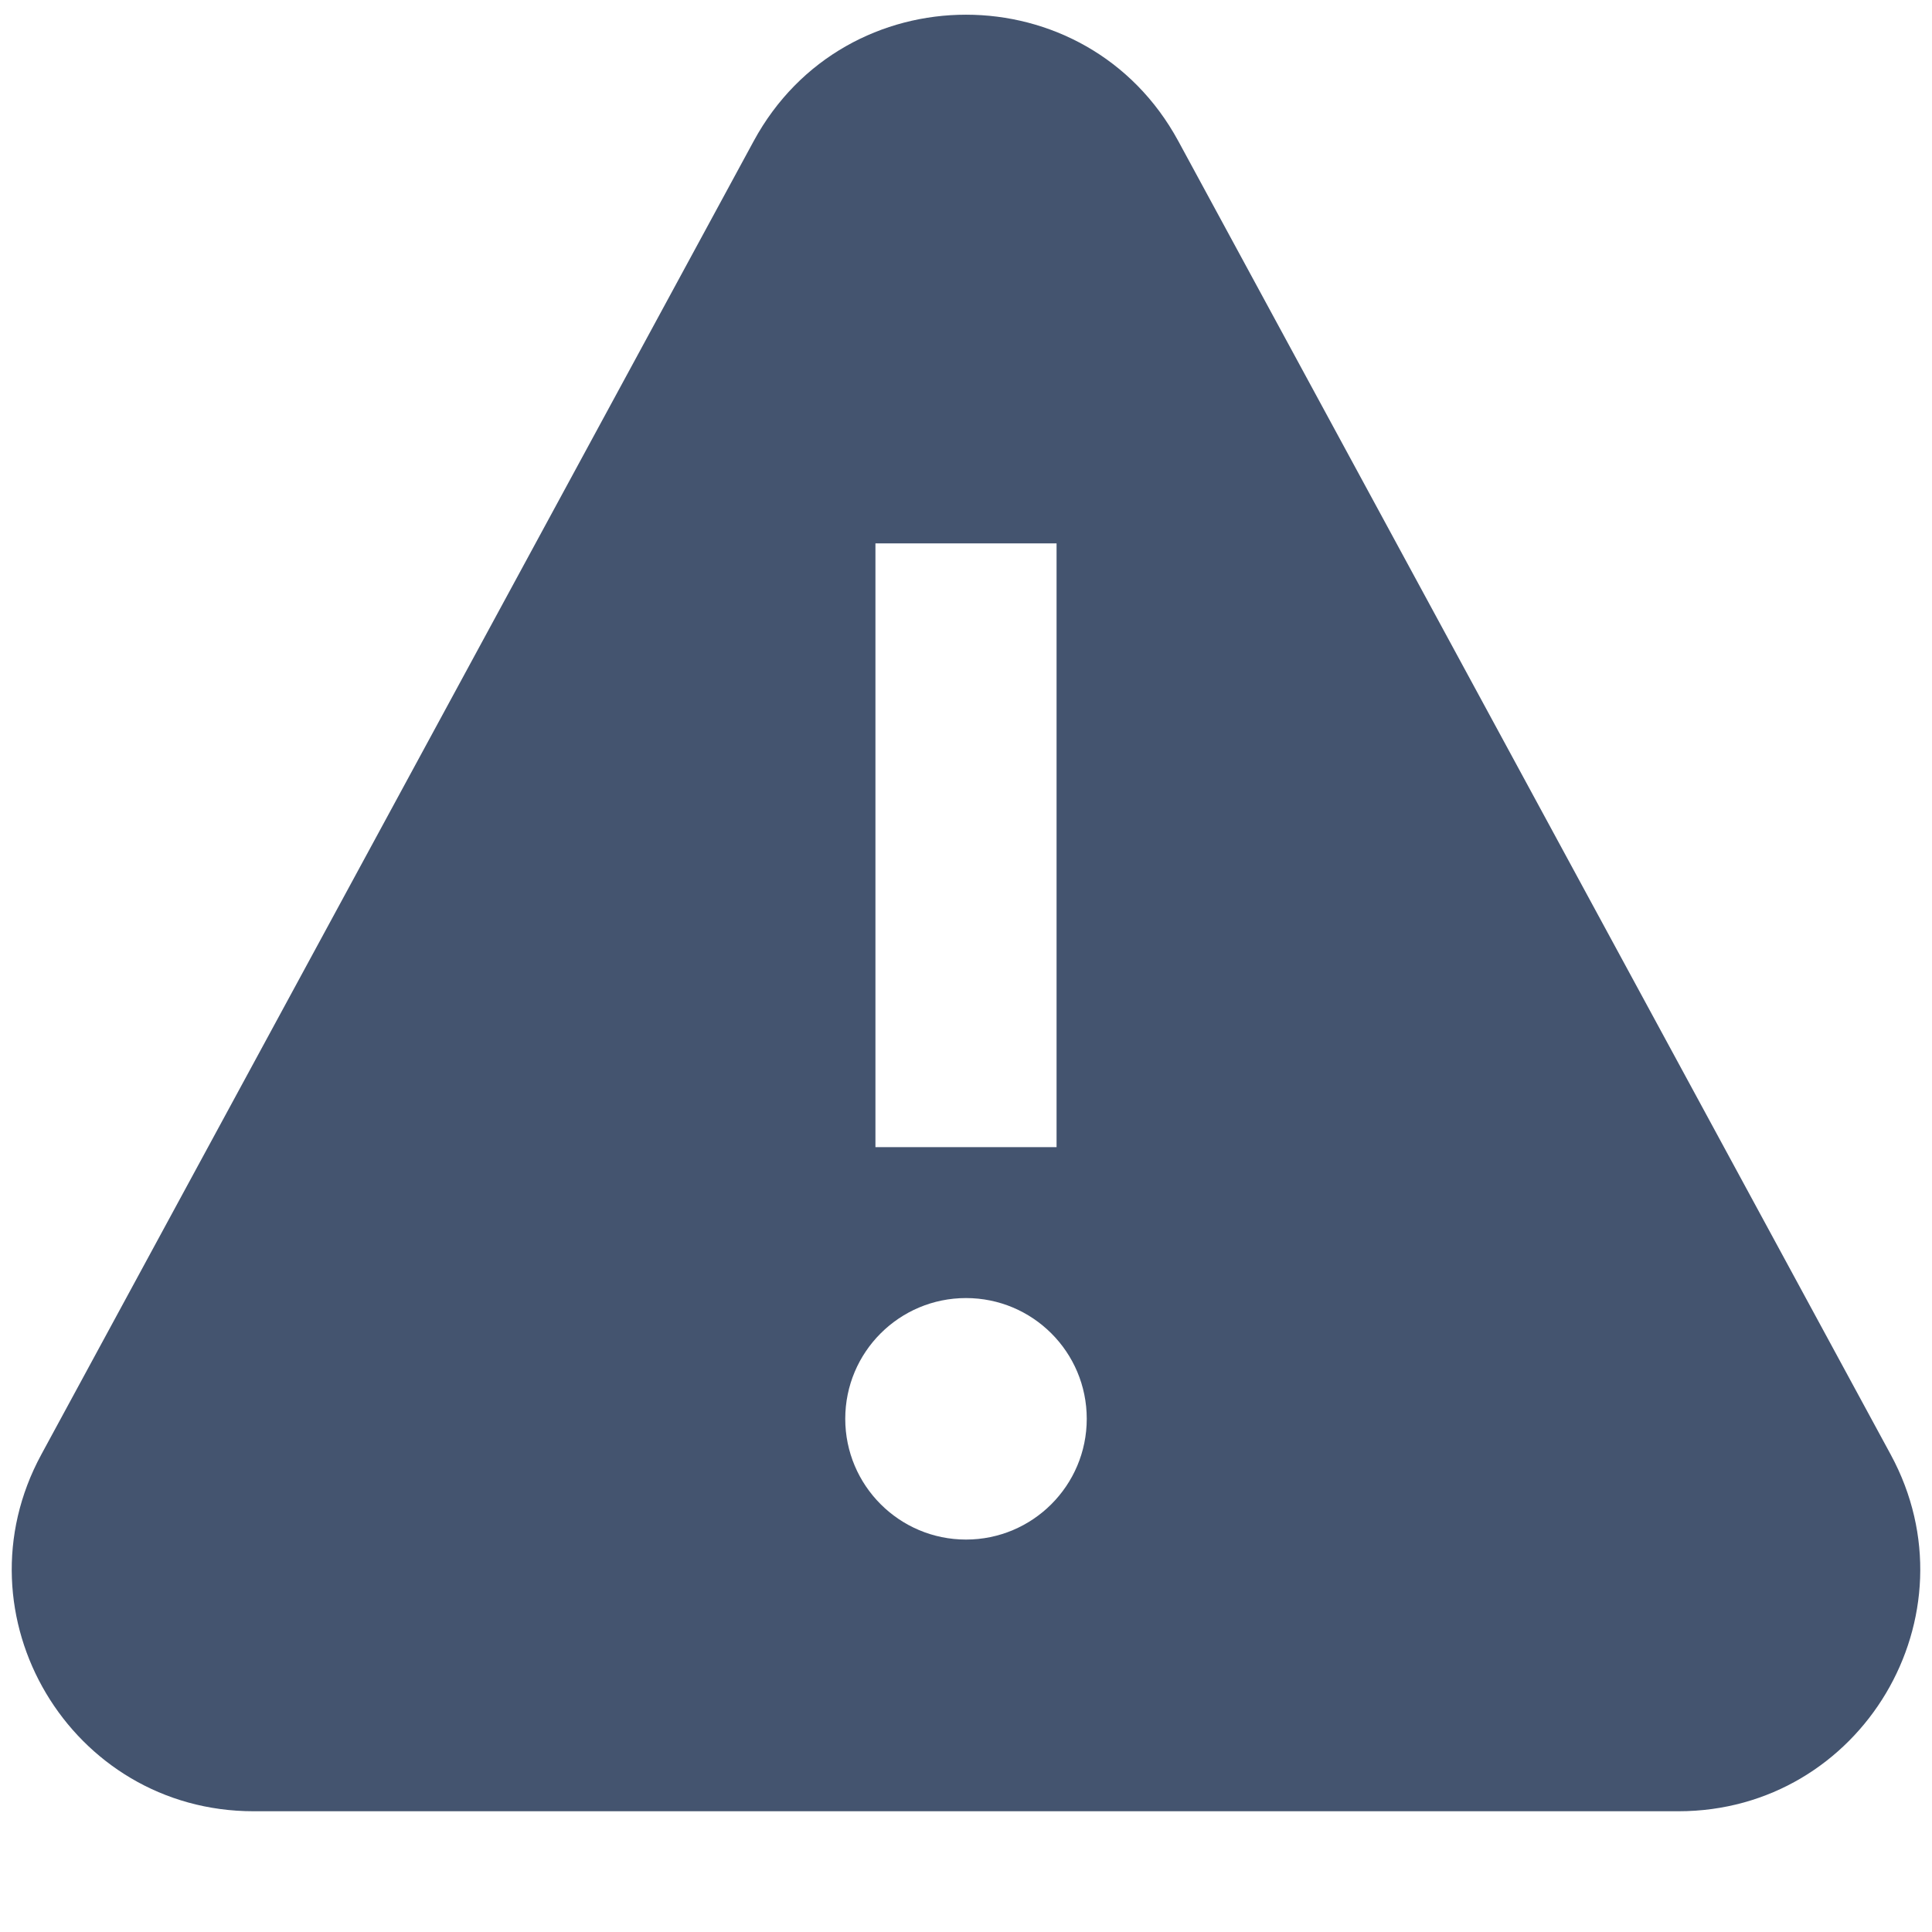
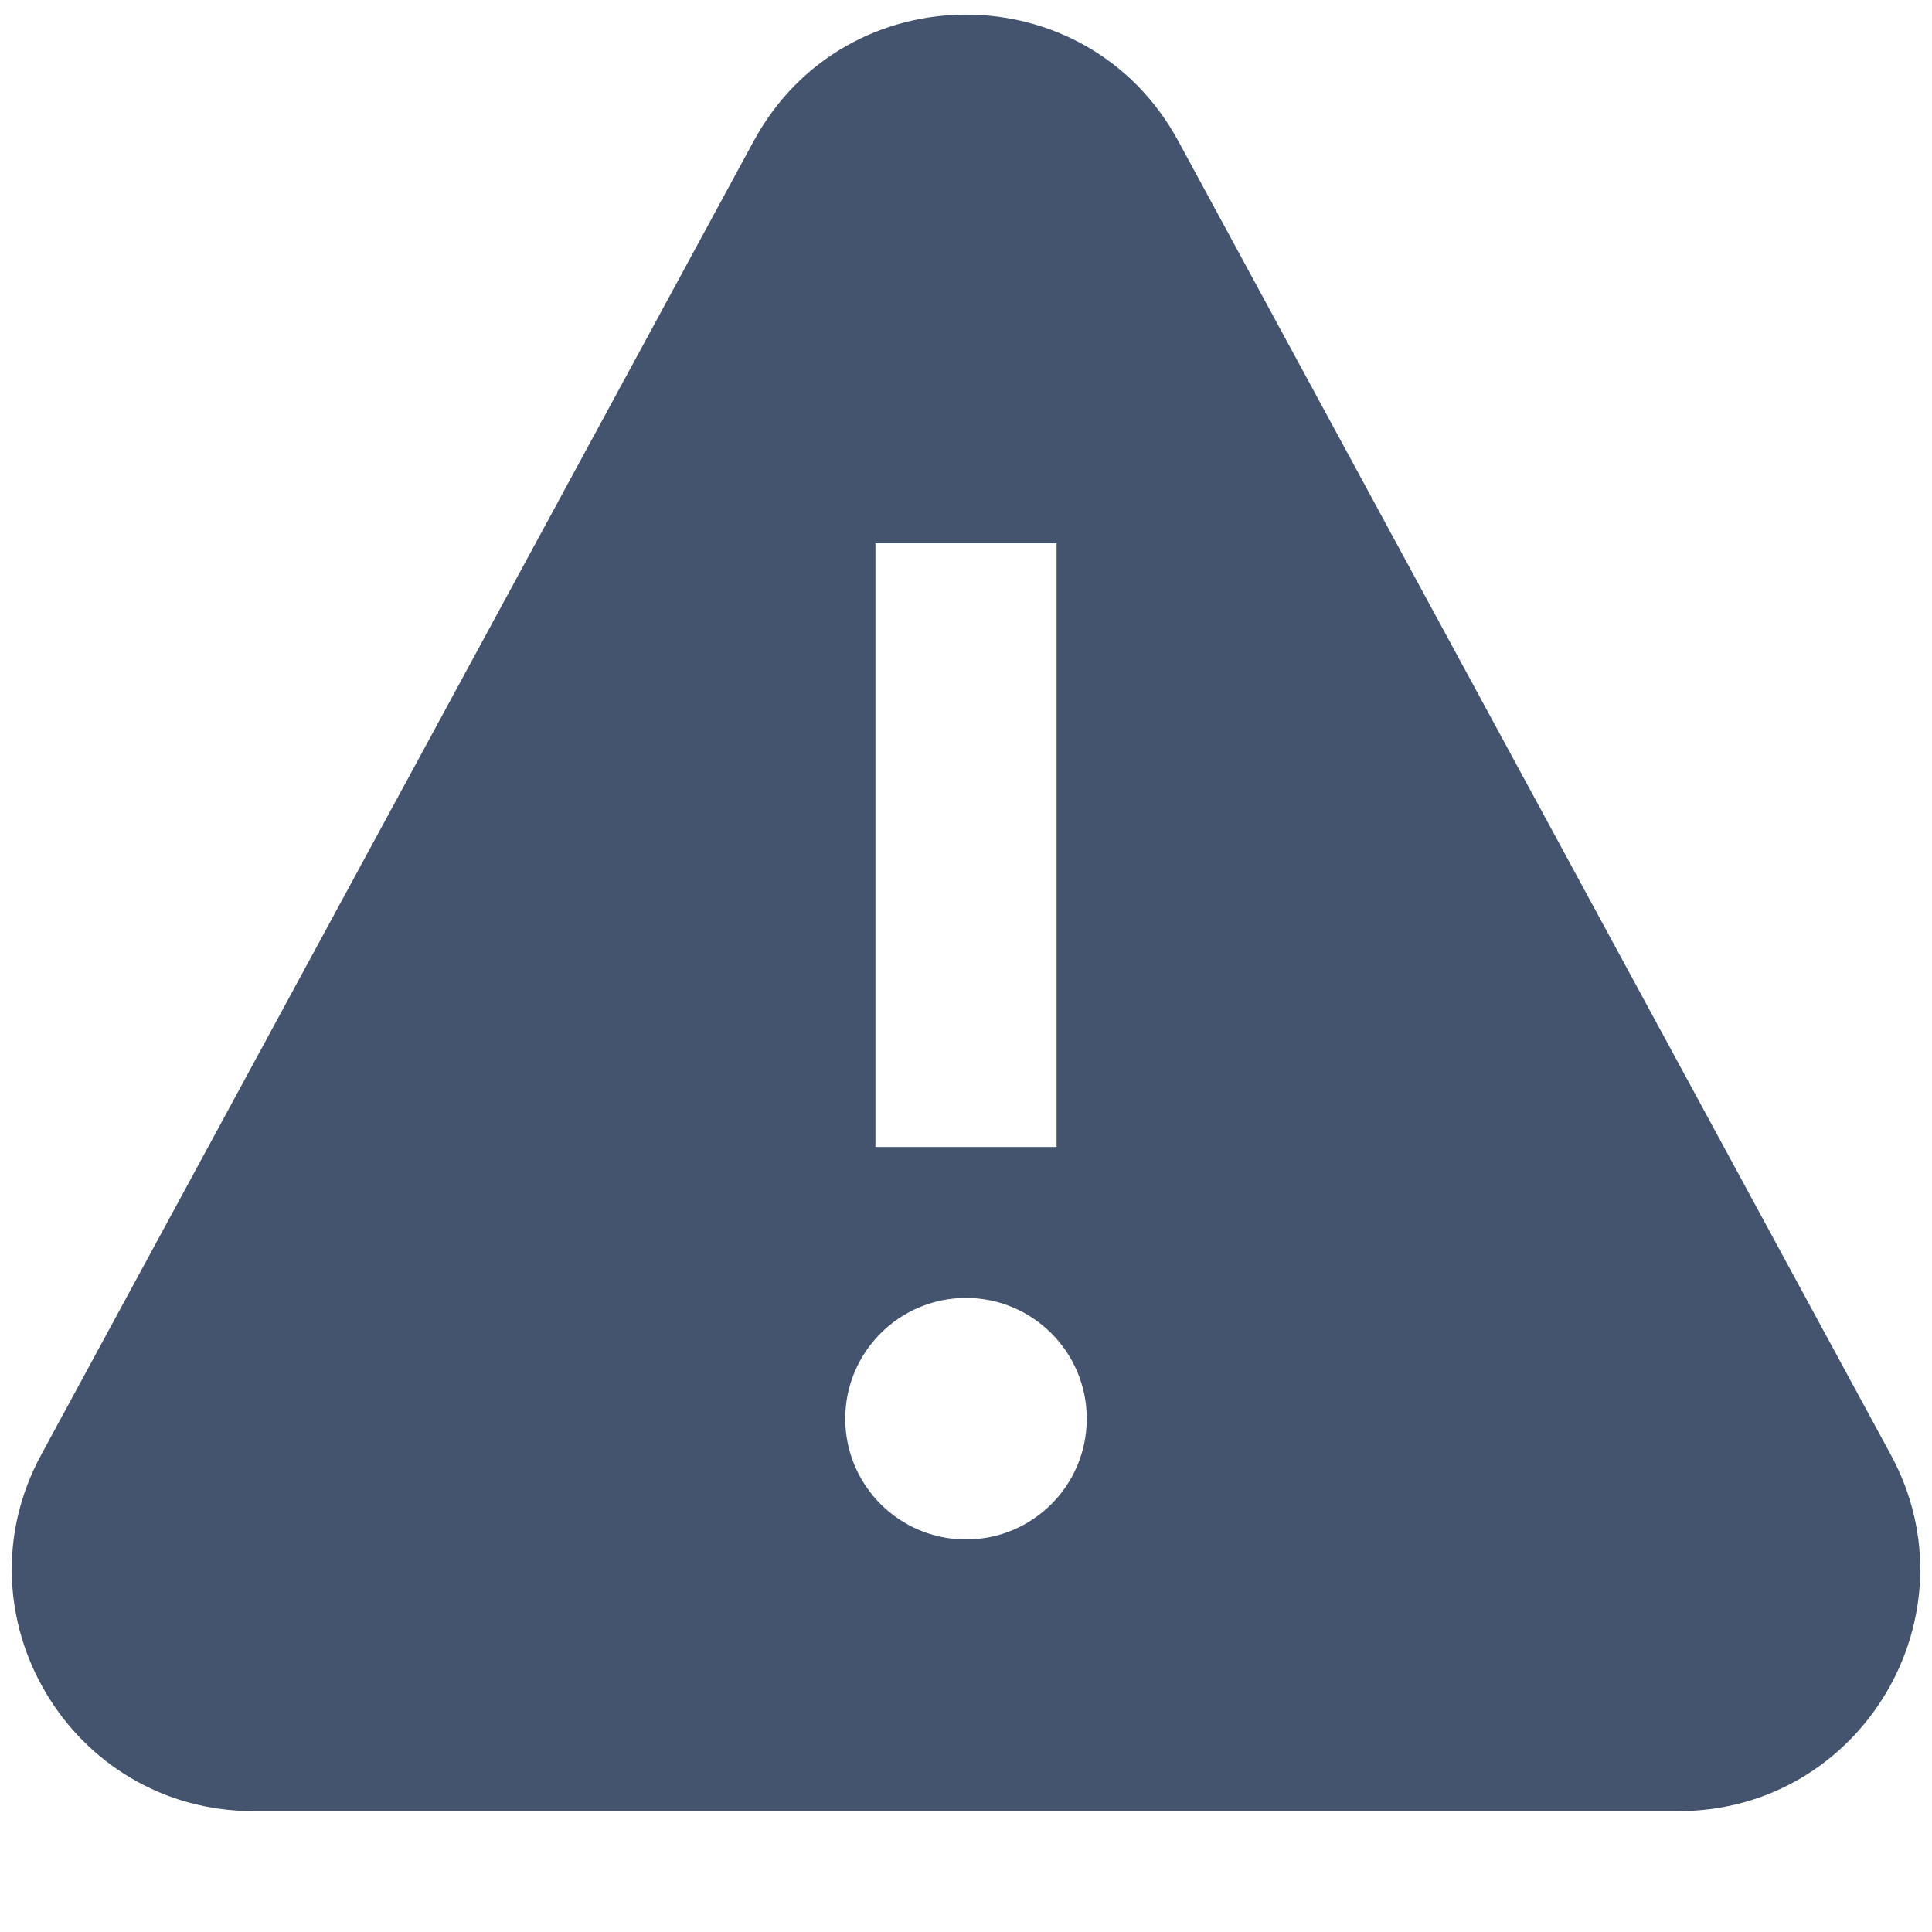
<svg xmlns="http://www.w3.org/2000/svg" width="16" height="16" viewBox="0 0 16 16" fill="none">
-   <path fill-rule="evenodd" clip-rule="evenodd" d="M6.242 1.168C6.999 -0.227 9.001 -0.227 9.758 1.168L15.658 12.046C16.381 13.379 15.416 15 13.9 15H2.1C0.584 15 -0.381 13.379 0.342 12.046L6.242 1.168ZM7.25 9.5V4.5H8.75V9.5H7.25ZM8 12.75C8.552 12.75 9 12.302 9 11.75C9 11.197 8.552 10.75 8 10.75C7.448 10.75 7 11.197 7 11.75C7 12.302 7.448 12.75 8 12.75Z" fill="#44546F" />
+   <path fill-rule="evenodd" clip-rule="evenodd" d="M6.242 1.168C6.999 -0.228 9.001 -0.228 9.758 1.168L15.658 12.046C16.381 13.378 15.416 14.999 13.9 14.999H2.1C0.584 14.999 -0.381 13.378 0.342 12.046L6.242 1.168ZM7.25 9.499V4.499H8.75V9.499H7.25ZM8 12.749C8.552 12.749 9 12.302 9 11.749C9 11.197 8.552 10.749 8 10.749C7.448 10.749 7 11.197 7 11.749C7 12.302 7.448 12.749 8 12.749Z" fill="#44546F" />
</svg>
